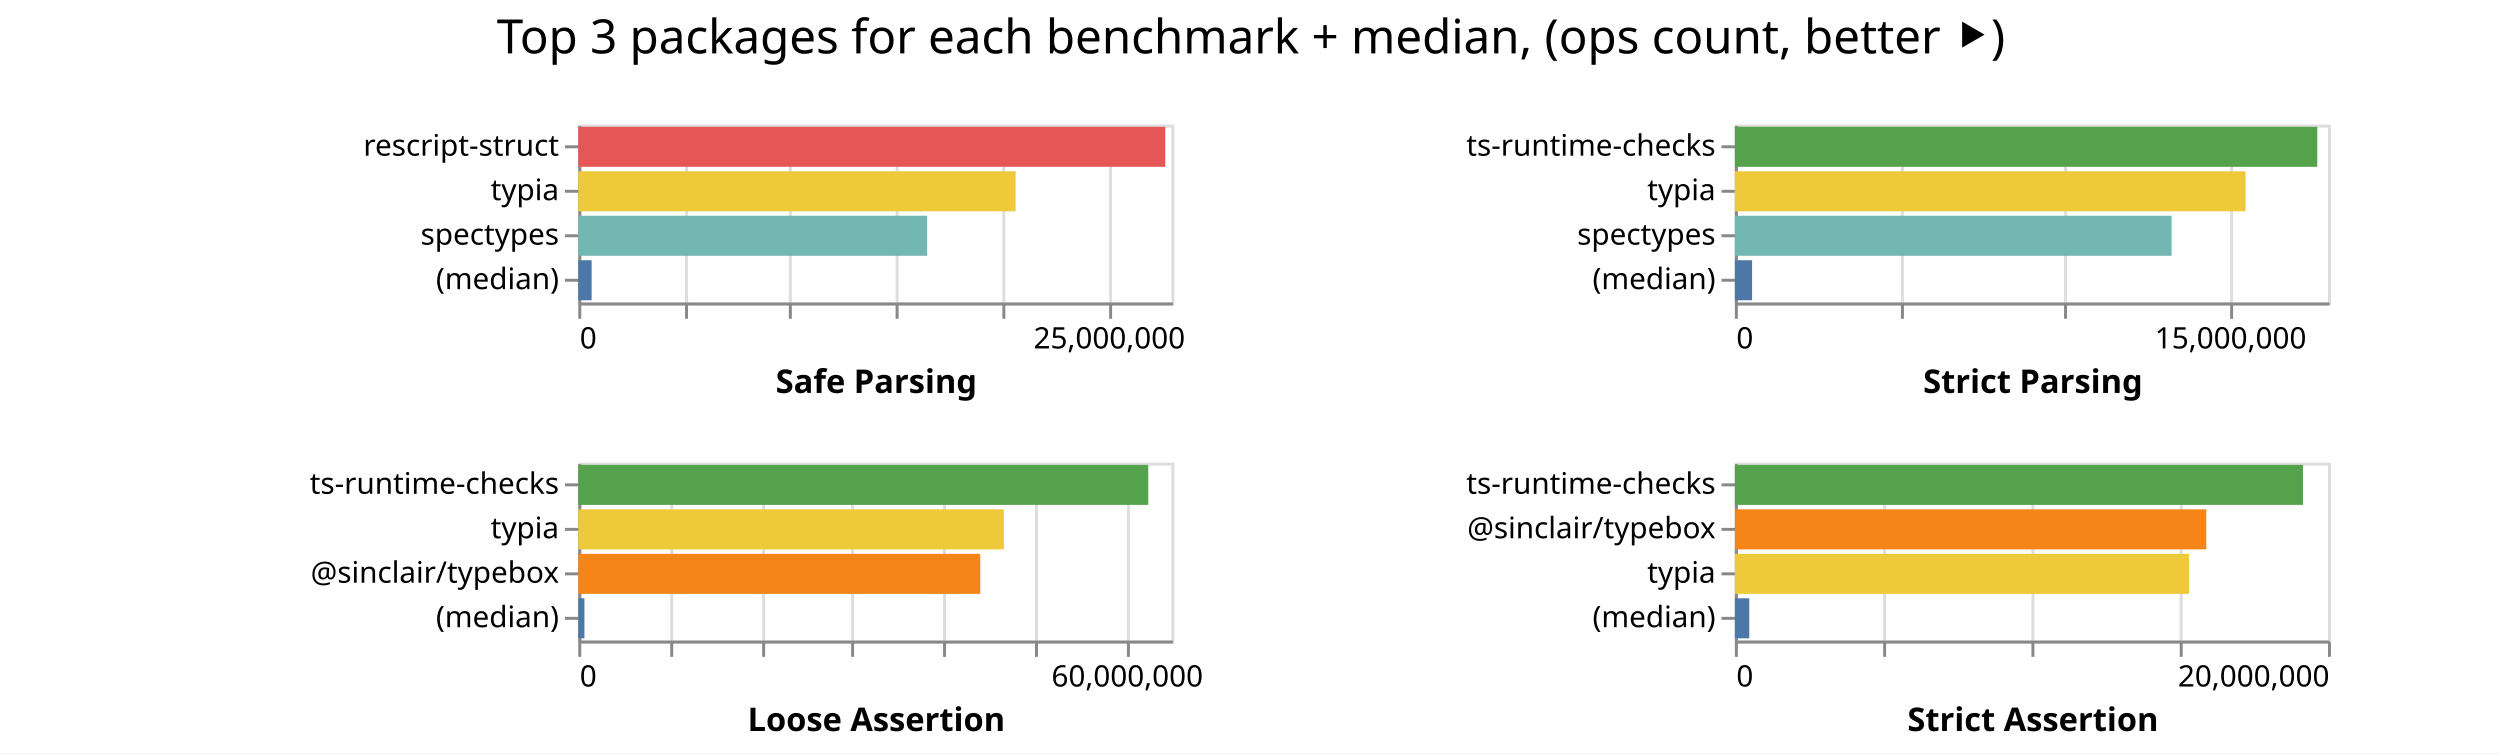
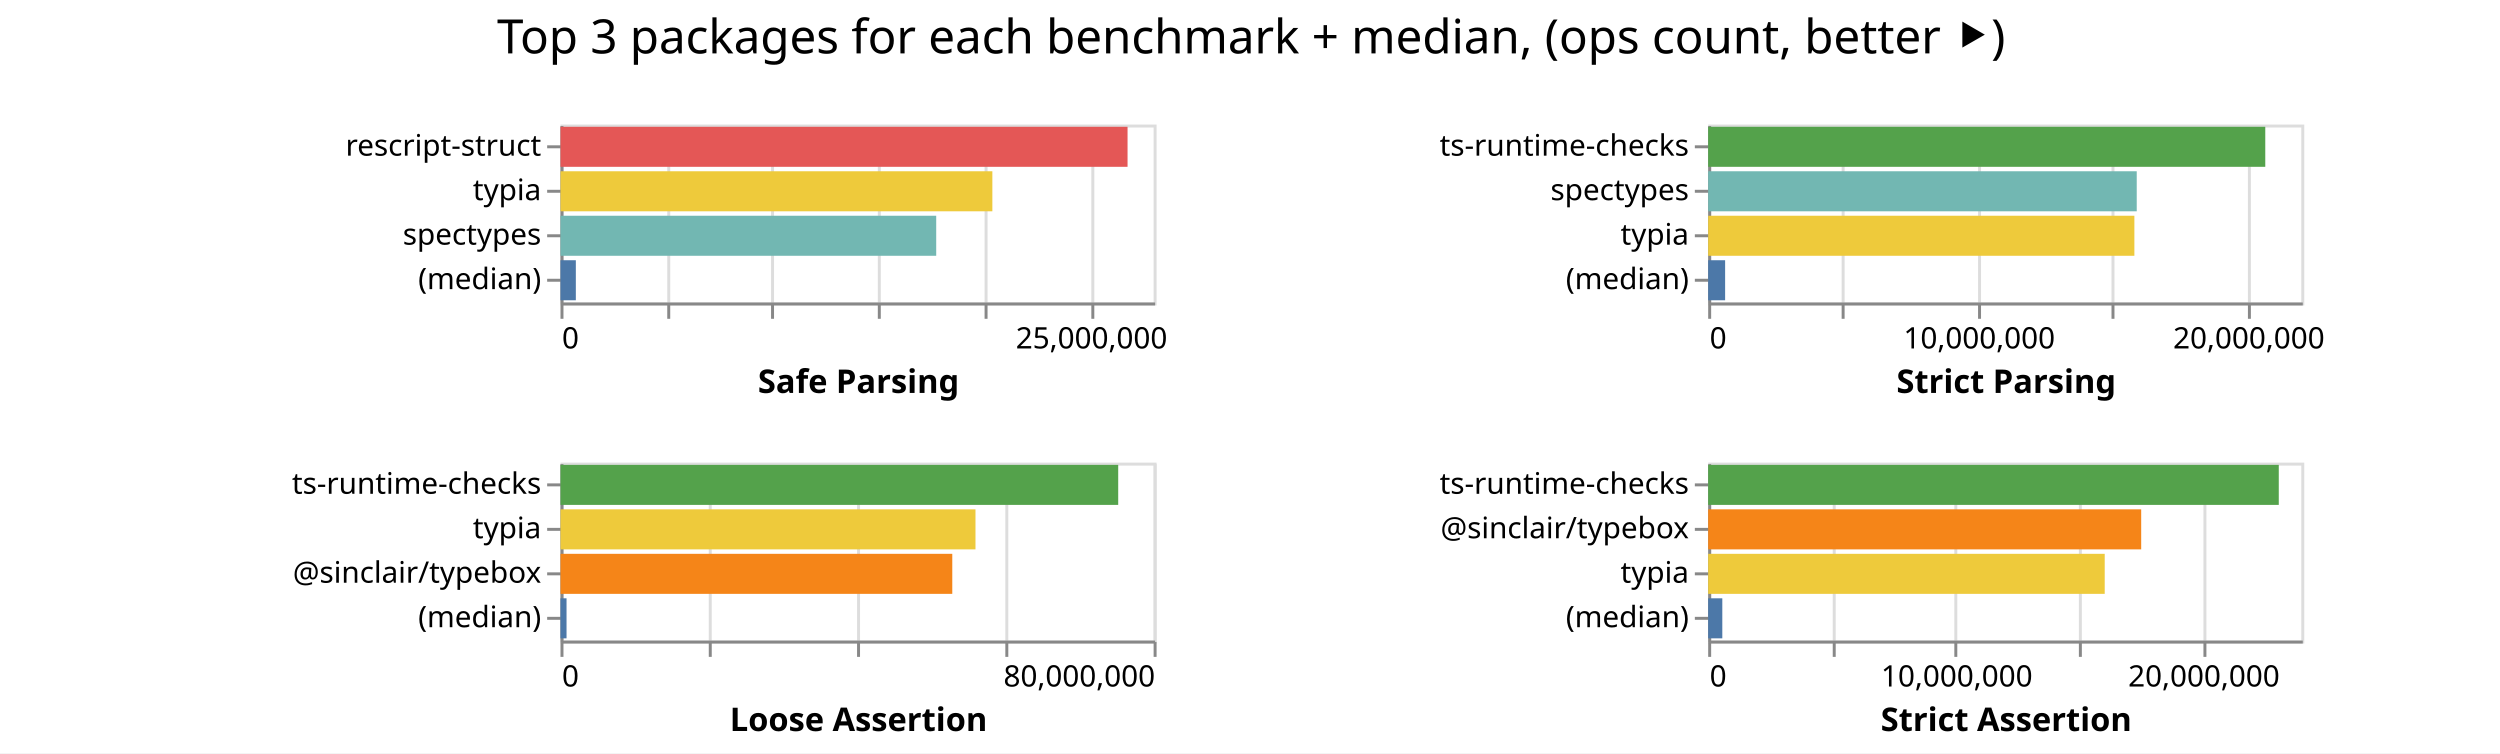
<svg xmlns="http://www.w3.org/2000/svg" class="marks" width="843" height="254">
  <path fill="#fff" d="M0 0h843v254H0z" />
  <g class="mark-group role-frame root" aria-roledescription="group mark container" fill="none" stroke-miterlimit="10">
-     <path class="background" aria-hidden="true" d="M195 42Z" />
+     <path class="background" aria-hidden="true" d="M189 42Z" />
    <g class="mark-group role-scope child__Safe_Parsing_group" aria-roledescription="group mark container">
-       <path class="background" aria-hidden="true" d="M195.5 42.5h200v60h-200Z" stroke="#ddd" />
+       <path class="background" aria-hidden="true" d="M189.5 42.5h200v60h-200Z" stroke="#ddd" />
      <g class="mark-group role-axis" aria-roledescription="axis" aria-label="X-axis for a linear scale with values from 0 to 28,000,000">
-         <path class="background" aria-hidden="true" d="M195.5 102.5Z" pointer-events="none" />
+         <path class="background" aria-hidden="true" d="M189.5 102.5Z" pointer-events="none" />
        <g class="mark-rule role-axis-grid" pointer-events="none" stroke="#ddd">
-           <path d="M195.5 102.5v-60M231.5 102.5v-60M266.5 102.5v-60M302.5 102.5v-60M338.5 102.5v-60M374.5 102.5v-60" />
+           <path d="M189.5 102.5v-60M225.5 102.5v-60M260.5 102.5v-60M296.5 102.5v-60M332.5 102.5v-60M368.5 102.5v-60" />
        </g>
      </g>
      <g pointer-events="none" class="mark-group role-axis" aria-roledescription="axis" aria-label="X-axis titled 'Safe Parsing' for a linear scale with values from 0 to 28,000,000">
-         <path class="background" aria-hidden="true" d="M195.5 102.5Z" />
+         <path class="background" aria-hidden="true" d="M189.5 102.5Z" />
        <g class="mark-rule role-axis-tick" stroke="#888">
-           <path d="M195.5 102.5v5M231.5 102.5v5M266.5 102.5v5M302.5 102.5v5M338.5 102.5v5M374.5 102.5v5" />
+           <path d="M189.5 102.5v5M225.5 102.5v5M260.5 102.5v5M296.5 102.5v5M332.5 102.5v5M368.5 102.5v5" />
        </g>
        <g class="mark-text role-axis-label" font-family="sans-serif" font-size="10" fill="#000">
-           <text transform="translate(195.5 117.5)">0</text>
-           <text text-anchor="middle" transform="translate(374.071 117.5)">25,000,000</text>
+           <text transform="translate(189.5 117.5)">0</text>
+           <text text-anchor="middle" transform="translate(368.071 117.5)">25,000,000</text>
        </g>
-         <path stroke="#888" d="M195.5 102.5h200" class="mark-rule role-axis-domain" />
-         <text text-anchor="middle" transform="translate(295.5 132.5)" font-family="sans-serif" font-size="11" font-weight="bold" fill="#000" class="mark-text role-axis-title">Safe Parsing</text>
+         <path stroke="#888" d="M189.5 102.5h200" class="mark-rule role-axis-domain" />
+         <text text-anchor="middle" transform="translate(289.5 132.5)" font-family="sans-serif" font-size="11" font-weight="bold" fill="#000" class="mark-text role-axis-title">Safe Parsing</text>
      </g>
      <g pointer-events="none" class="mark-group role-axis" aria-roledescription="axis" aria-label="Y-axis for a discrete scale with 4 values: rescript-struct, typia, spectypes, (median)">
-         <path class="background" aria-hidden="true" d="M195.5 42.5Z" />
+         <path class="background" aria-hidden="true" d="M189.5 42.5Z" />
        <g class="mark-rule role-axis-tick" stroke="#888">
-           <path d="M195.5 49.5h-5M195.5 64.5h-5M195.5 79.5h-5M195.5 94.5h-5" />
+           <path d="M189.5 49.5h-5M189.5 64.5h-5M189.5 79.5h-5M189.5 94.5h-5" />
        </g>
        <g class="mark-text role-axis-label" text-anchor="end" font-family="sans-serif" font-size="10" fill="#000">
-           <text transform="translate(188.5 52.5)">rescript-struct</text>
-           <text transform="translate(188.5 67.5)">typia</text>
-           <text transform="translate(188.5 82.5)">spectypes</text>
-           <text transform="translate(188.5 97.5)">(median)</text>
+           <text transform="translate(182.5 52.5)">rescript-struct</text>
+           <text transform="translate(182.5 67.5)">typia</text>
+           <text transform="translate(182.5 82.5)">spectypes</text>
+           <text transform="translate(182.5 97.5)">(median)</text>
        </g>
-         <path stroke="#888" d="M195.5 42.5v60" class="mark-rule role-axis-domain" />
+         <path stroke="#888" d="M189.5 42.5v60" class="mark-rule role-axis-domain" />
      </g>
      <g class="mark-rect role-mark child__Safe_Parsing_marks" aria-roledescription="rect mark container">
-         <path d="M195 42.75h197.93v13.5H195Z" fill="#e45756" />
-         <path d="M195 57.75h147.466v13.5H195Z" fill="#eeca3b" />
-         <path d="M195 72.75h117.63v13.5H195Z" fill="#72b7b2" />
-         <path d="M195 87.75h4.498v13.5H195Z" fill="#4c78a8" />
+         <path d="M189 42.75h191.21v13.5H189Z" fill="#e45756" />
+         <path d="M189 57.75h145.624v13.5H189Z" fill="#eeca3b" />
+         <path d="M189 72.75h126.69v13.5H189Z" fill="#72b7b2" />
+         <path d="M189 87.75h5.17v13.5H189Z" fill="#4c78a8" />
      </g>
    </g>
    <g class="mark-group role-scope child__Strict_Parsing_group" aria-roledescription="group mark container">
-       <path class="background" aria-hidden="true" d="M585.5 42.5h200v60h-200Z" stroke="#ddd" />
-       <g class="mark-group role-axis" aria-roledescription="axis" aria-label="X-axis for a linear scale with values from 0 to 18,000,000">
-         <path class="background" aria-hidden="true" d="M585.5 102.5Z" pointer-events="none" />
+       <path class="background" aria-hidden="true" d="M576.5 42.5h200v60h-200Z" stroke="#ddd" />
+       <g class="mark-group role-axis" aria-roledescription="axis" aria-label="X-axis for a linear scale with values from 0 to 22,000,000">
+         <path class="background" aria-hidden="true" d="M576.5 102.5Z" pointer-events="none" />
        <g class="mark-rule role-axis-grid" pointer-events="none" stroke="#ddd">
-           <path d="M585.5 102.5v-60M641.5 102.5v-60M696.5 102.5v-60M752.5 102.5v-60" />
+           <path d="M576.5 102.5v-60M621.5 102.5v-60M667.5 102.5v-60M712.5 102.5v-60M758.5 102.5v-60" />
        </g>
      </g>
-       <g pointer-events="none" class="mark-group role-axis" aria-roledescription="axis" aria-label="X-axis titled 'Strict Parsing' for a linear scale with values from 0 to 18,000,000">
-         <path class="background" aria-hidden="true" d="M585.5 102.5Z" />
+       <g pointer-events="none" class="mark-group role-axis" aria-roledescription="axis" aria-label="X-axis titled 'Strict Parsing' for a linear scale with values from 0 to 22,000,000">
+         <path class="background" aria-hidden="true" d="M576.5 102.5Z" />
        <g class="mark-rule role-axis-tick" stroke="#888">
-           <path d="M585.5 102.5v5M641.5 102.5v5M696.5 102.5v5M752.5 102.5v5" />
+           <path d="M576.5 102.5v5M621.5 102.5v5M667.5 102.5v5M712.5 102.5v5M758.5 102.5v5" />
        </g>
        <g class="mark-text role-axis-label" font-family="sans-serif" font-size="10" fill="#000">
-           <text transform="translate(585.5 117.5)">0</text>
-           <text text-anchor="middle" transform="translate(752.167 117.5)">15,000,000</text>
+           <text transform="translate(576.5 117.5)">0</text>
+           <text text-anchor="middle" transform="translate(667.41 117.5)">10,000,000</text>
+           <text text-anchor="middle" transform="translate(758.318 117.5)">20,000,000</text>
        </g>
-         <path stroke="#888" d="M585.5 102.5h200" class="mark-rule role-axis-domain" />
-         <text text-anchor="middle" transform="translate(685.5 132.5)" font-family="sans-serif" font-size="11" font-weight="bold" fill="#000" class="mark-text role-axis-title">Strict Parsing</text>
+         <path stroke="#888" d="M576.5 102.5h200" class="mark-rule role-axis-domain" />
+         <text text-anchor="middle" transform="translate(676.5 132.5)" font-family="sans-serif" font-size="11" font-weight="bold" fill="#000" class="mark-text role-axis-title">Strict Parsing</text>
      </g>
-       <g pointer-events="none" class="mark-group role-axis" aria-roledescription="axis" aria-label="Y-axis for a discrete scale with 4 values: ts-runtime-checks, typia, spectypes, (median)">
-         <path class="background" aria-hidden="true" d="M585.5 42.5Z" />
+       <g pointer-events="none" class="mark-group role-axis" aria-roledescription="axis" aria-label="Y-axis for a discrete scale with 4 values: ts-runtime-checks, spectypes, typia, (median)">
+         <path class="background" aria-hidden="true" d="M576.5 42.5Z" />
        <g class="mark-rule role-axis-tick" stroke="#888">
-           <path d="M585.5 49.5h-5M585.5 64.5h-5M585.5 79.5h-5M585.5 94.5h-5" />
+           <path d="M576.5 49.5h-5M576.5 64.5h-5M576.5 79.5h-5M576.5 94.5h-5" />
        </g>
        <g class="mark-text role-axis-label" text-anchor="end" font-family="sans-serif" font-size="10" fill="#000">
-           <text transform="translate(578.5 52.5)">ts-runtime-checks</text>
-           <text transform="translate(578.5 67.5)">typia</text>
-           <text transform="translate(578.5 82.5)">spectypes</text>
-           <text transform="translate(578.5 97.5)">(median)</text>
+           <text transform="translate(569.5 52.5)">ts-runtime-checks</text>
+           <text transform="translate(569.5 67.5)">spectypes</text>
+           <text transform="translate(569.5 82.5)">typia</text>
+           <text transform="translate(569.5 97.5)">(median)</text>
        </g>
-         <path stroke="#888" d="M585.5 42.5v60" class="mark-rule role-axis-domain" />
+         <path stroke="#888" d="M576.5 42.5v60" class="mark-rule role-axis-domain" />
      </g>
      <g class="mark-rect role-mark child__Strict_Parsing_marks" aria-roledescription="rect mark container">
-         <path d="M585 42.75h196.398v13.5H585Z" fill="#54a24b" />
-         <path d="M585 57.75h172.214v13.5H585Z" fill="#eeca3b" />
-         <path d="M585 72.75h147.276v13.5H585Z" fill="#72b7b2" />
-         <path d="M585 87.75h5.798v13.5H585Z" fill="#4c78a8" />
+         <path d="M576 42.75h187.85v13.5H576Z" fill="#54a24b" />
+         <path d="M576 57.75h144.507v13.5H576Z" fill="#72b7b2" />
+         <path d="M576 72.75h143.712v13.5H576Z" fill="#eeca3b" />
+         <path d="M576 87.75h5.711v13.5H576Z" fill="#4c78a8" />
      </g>
    </g>
    <g class="mark-group role-scope child__Loose_Assertion_group" aria-roledescription="group mark container">
-       <path class="background" aria-hidden="true" d="M195.5 156.5h200v60h-200Z" stroke="#ddd" />
-       <g class="mark-group role-axis" aria-roledescription="axis" aria-label="X-axis for a linear scale with values from 0 to 65,000,000">
-         <path class="background" aria-hidden="true" d="M195.5 216.5Z" pointer-events="none" />
+       <path class="background" aria-hidden="true" d="M189.5 156.5h200v60h-200Z" stroke="#ddd" />
+       <g class="mark-group role-axis" aria-roledescription="axis" aria-label="X-axis for a linear scale with values from 0 to 80,000,000">
+         <path class="background" aria-hidden="true" d="M189.5 216.5Z" pointer-events="none" />
        <g class="mark-rule role-axis-grid" pointer-events="none" stroke="#ddd">
-           <path d="M195.5 216.5v-60M226.5 216.5v-60M257.5 216.5v-60M287.5 216.5v-60M318.5 216.5v-60M349.5 216.5v-60M380.5 216.5v-60" />
+           <path d="M189.5 216.5v-60M239.5 216.5v-60M289.5 216.5v-60M339.5 216.5v-60M389.5 216.5v-60" />
        </g>
      </g>
-       <g pointer-events="none" class="mark-group role-axis" aria-roledescription="axis" aria-label="X-axis titled 'Loose Assertion' for a linear scale with values from 0 to 65,000,000">
-         <path class="background" aria-hidden="true" d="M195.5 216.5Z" />
+       <g pointer-events="none" class="mark-group role-axis" aria-roledescription="axis" aria-label="X-axis titled 'Loose Assertion' for a linear scale with values from 0 to 80,000,000">
+         <path class="background" aria-hidden="true" d="M189.5 216.5Z" />
        <g class="mark-rule role-axis-tick" stroke="#888">
-           <path d="M195.5 216.5v5M226.5 216.5v5M257.5 216.5v5M287.5 216.5v5M318.5 216.5v5M349.5 216.5v5M380.5 216.5v5" />
+           <path d="M189.5 216.5v5M239.5 216.5v5M289.5 216.5v5M339.5 216.5v5M389.5 216.5v5" />
        </g>
        <g class="mark-text role-axis-label" font-family="sans-serif" font-size="10" fill="#000">
-           <text transform="translate(195.5 231.5)">0</text>
-           <text text-anchor="middle" transform="translate(380.115 231.5)">60,000,000</text>
+           <text transform="translate(189.5 231.5)">0</text>
+           <text text-anchor="end" transform="translate(389.5 231.5)">80,000,000</text>
        </g>
-         <path stroke="#888" d="M195.5 216.5h200" class="mark-rule role-axis-domain" />
-         <text text-anchor="middle" transform="translate(295.5 246.5)" font-family="sans-serif" font-size="11" font-weight="bold" fill="#000" class="mark-text role-axis-title">Loose Assertion</text>
+         <path stroke="#888" d="M189.5 216.5h200" class="mark-rule role-axis-domain" />
+         <text text-anchor="middle" transform="translate(289.5 246.5)" font-family="sans-serif" font-size="11" font-weight="bold" fill="#000" class="mark-text role-axis-title">Loose Assertion</text>
      </g>
      <g pointer-events="none" class="mark-group role-axis" aria-roledescription="axis" aria-label="Y-axis for a discrete scale with 4 values: ts-runtime-checks, typia, @sinclair/typebox, (median)">
-         <path class="background" aria-hidden="true" d="M195.5 156.5Z" />
+         <path class="background" aria-hidden="true" d="M189.5 156.5Z" />
        <g class="mark-rule role-axis-tick" stroke="#888">
-           <path d="M195.5 163.5h-5M195.5 178.5h-5M195.5 193.5h-5M195.5 208.5h-5" />
+           <path d="M189.5 163.5h-5M189.5 178.5h-5M189.5 193.5h-5M189.5 208.5h-5" />
        </g>
        <g class="mark-text role-axis-label" text-anchor="end" font-family="sans-serif" font-size="10" fill="#000">
-           <text transform="translate(188.5 166.5)">ts-runtime-checks</text>
-           <text transform="translate(188.5 181.5)">typia</text>
-           <text transform="translate(188.5 196.5)">@sinclair/typebox</text>
-           <text transform="translate(188.5 211.5)">(median)</text>
+           <text transform="translate(182.5 166.5)">ts-runtime-checks</text>
+           <text transform="translate(182.5 181.5)">typia</text>
+           <text transform="translate(182.5 196.5)">@sinclair/typebox</text>
+           <text transform="translate(182.5 211.5)">(median)</text>
        </g>
-         <path stroke="#888" d="M195.5 156.5v60" class="mark-rule role-axis-domain" />
+         <path stroke="#888" d="M189.5 156.5v60" class="mark-rule role-axis-domain" />
      </g>
      <g class="mark-rect role-mark child__Loose_Assertion_marks" aria-roledescription="rect mark container">
-         <path d="M195 156.75h192.19v13.5H195Z" fill="#54a24b" />
-         <path d="M195 171.75h143.51v13.5H195Z" fill="#eeca3b" />
-         <path d="M195 186.75h135.54v13.5H195Z" fill="#f58518" />
-         <path d="M195 201.75h2.068v13.5H195Z" fill="#4c78a8" />
+         <path d="M189 156.75h188.06v13.5H189Z" fill="#54a24b" />
+         <path d="M189 171.75h139.932v13.5H189Z" fill="#eeca3b" />
+         <path d="M189 186.75h132.109v13.5H189Z" fill="#f58518" />
+         <path d="M189 201.75h2.035v13.5H189Z" fill="#4c78a8" />
      </g>
    </g>
    <g class="mark-group role-scope child__Strict_Assertion_group" aria-roledescription="group mark container">
-       <path class="background" aria-hidden="true" d="M585.5 156.5h200v60h-200Z" stroke="#ddd" />
-       <g class="mark-group role-axis" aria-roledescription="axis" aria-label="X-axis for a linear scale with values from 0 to 20,000,000">
-         <path class="background" aria-hidden="true" d="M585.5 216.5Z" pointer-events="none" />
+       <path class="background" aria-hidden="true" d="M576.5 156.5h200v60h-200Z" stroke="#ddd" />
+       <g class="mark-group role-axis" aria-roledescription="axis" aria-label="X-axis for a linear scale with values from 0 to 24,000,000">
+         <path class="background" aria-hidden="true" d="M576.5 216.5Z" pointer-events="none" />
        <g class="mark-rule role-axis-grid" pointer-events="none" stroke="#ddd">
-           <path d="M585.5 216.5v-60M635.5 216.5v-60M685.5 216.5v-60M735.5 216.5v-60M785.5 216.5v-60" />
+           <path d="M576.5 216.5v-60M618.5 216.5v-60M659.5 216.5v-60M701.5 216.5v-60M743.5 216.5v-60" />
        </g>
      </g>
-       <g pointer-events="none" class="mark-group role-axis" aria-roledescription="axis" aria-label="X-axis titled 'Strict Assertion' for a linear scale with values from 0 to 20,000,000">
-         <path class="background" aria-hidden="true" d="M585.5 216.5Z" />
+       <g pointer-events="none" class="mark-group role-axis" aria-roledescription="axis" aria-label="X-axis titled 'Strict Assertion' for a linear scale with values from 0 to 24,000,000">
+         <path class="background" aria-hidden="true" d="M576.5 216.5Z" />
        <g class="mark-rule role-axis-tick" stroke="#888">
-           <path d="M585.5 216.5v5M635.5 216.5v5M685.5 216.5v5M735.5 216.5v5M785.5 216.5v5" />
+           <path d="M576.5 216.5v5M618.5 216.5v5M659.5 216.5v5M701.5 216.5v5M743.5 216.5v5" />
        </g>
        <g class="mark-text role-axis-label" font-family="sans-serif" font-size="10" fill="#000">
-           <text transform="translate(585.5 231.5)">0</text>
-           <text text-anchor="end" transform="translate(785.5 231.5)">20,000,000</text>
+           <text transform="translate(576.5 231.5)">0</text>
+           <text text-anchor="middle" transform="translate(659.833 231.5)">10,000,000</text>
+           <text text-anchor="middle" transform="translate(743.167 231.5)">20,000,000</text>
        </g>
-         <path stroke="#888" d="M585.5 216.5h200" class="mark-rule role-axis-domain" />
-         <text text-anchor="middle" transform="translate(685.5 246.5)" font-family="sans-serif" font-size="11" font-weight="bold" fill="#000" class="mark-text role-axis-title">Strict Assertion</text>
+         <path stroke="#888" d="M576.5 216.5h200" class="mark-rule role-axis-domain" />
+         <text text-anchor="middle" transform="translate(676.5 246.5)" font-family="sans-serif" font-size="11" font-weight="bold" fill="#000" class="mark-text role-axis-title">Strict Assertion</text>
      </g>
      <g pointer-events="none" class="mark-group role-axis" aria-roledescription="axis" aria-label="Y-axis for a discrete scale with 4 values: ts-runtime-checks, @sinclair/typebox, typia, (median)">
-         <path class="background" aria-hidden="true" d="M585.5 156.5Z" />
+         <path class="background" aria-hidden="true" d="M576.5 156.5Z" />
        <g class="mark-rule role-axis-tick" stroke="#888">
-           <path d="M585.5 163.5h-5M585.5 178.5h-5M585.5 193.5h-5M585.5 208.5h-5" />
+           <path d="M576.5 163.5h-5M576.5 178.5h-5M576.5 193.5h-5M576.5 208.5h-5" />
        </g>
        <g class="mark-text role-axis-label" text-anchor="end" font-family="sans-serif" font-size="10" fill="#000">
-           <text transform="translate(578.5 166.5)">ts-runtime-checks</text>
-           <text transform="translate(578.5 181.5)">@sinclair/typebox</text>
-           <text transform="translate(578.5 196.5)">typia</text>
-           <text transform="translate(578.5 211.5)">(median)</text>
+           <text transform="translate(569.5 166.5)">ts-runtime-checks</text>
+           <text transform="translate(569.5 181.5)">@sinclair/typebox</text>
+           <text transform="translate(569.5 196.5)">typia</text>
+           <text transform="translate(569.5 211.5)">(median)</text>
        </g>
-         <path stroke="#888" d="M585.5 156.5v60" class="mark-rule role-axis-domain" />
+         <path stroke="#888" d="M576.5 156.5v60" class="mark-rule role-axis-domain" />
      </g>
      <g class="mark-rect role-mark child__Strict_Assertion_marks" aria-roledescription="rect mark container">
-         <path d="M585 156.75h191.56v13.5H585Z" fill="#54a24b" />
-         <path d="M585 171.75h158.962v13.5H585Z" fill="#f58518" />
-         <path d="M585 186.75h153.128v13.5H585Z" fill="#eeca3b" />
-         <path d="M585 201.75h4.857v13.5H585Z" fill="#4c78a8" />
+         <path d="M576 156.75h192.403v13.5H576Z" fill="#54a24b" />
+         <path d="M576 171.75h146.01v13.5H576Z" fill="#f58518" />
+         <path d="M576 186.75h133.71v13.5H576Z" fill="#eeca3b" />
+         <path d="M576 201.75h4.763v13.5H576Z" fill="#4c78a8" />
      </g>
    </g>
    <g class="mark-group role-title">
-       <path class="background" aria-hidden="true" d="M421.833 5Z" pointer-events="none" />
-       <text text-anchor="middle" transform="translate(421.833 18)" font-family="sans-serif" font-size="16" fill="#000" class="mark-text role-title-text" aria-roledescription="title" aria-label="Title text 'Top 3 packages for each benchmark + median, (ops count, better ⯈)'" pointer-events="none">Top 3 packages for each benchmark + median, (ops count, better ⯈)</text>
+       <path class="background" aria-hidden="true" d="M421.91 5Z" pointer-events="none" />
+       <text text-anchor="middle" transform="translate(421.91 18)" font-family="sans-serif" font-size="16" fill="#000" class="mark-text role-title-text" aria-roledescription="title" aria-label="Title text 'Top 3 packages for each benchmark + median, (ops count, better ⯈)'" pointer-events="none">Top 3 packages for each benchmark + median, (ops count, better ⯈)</text>
    </g>
  </g>
</svg>
